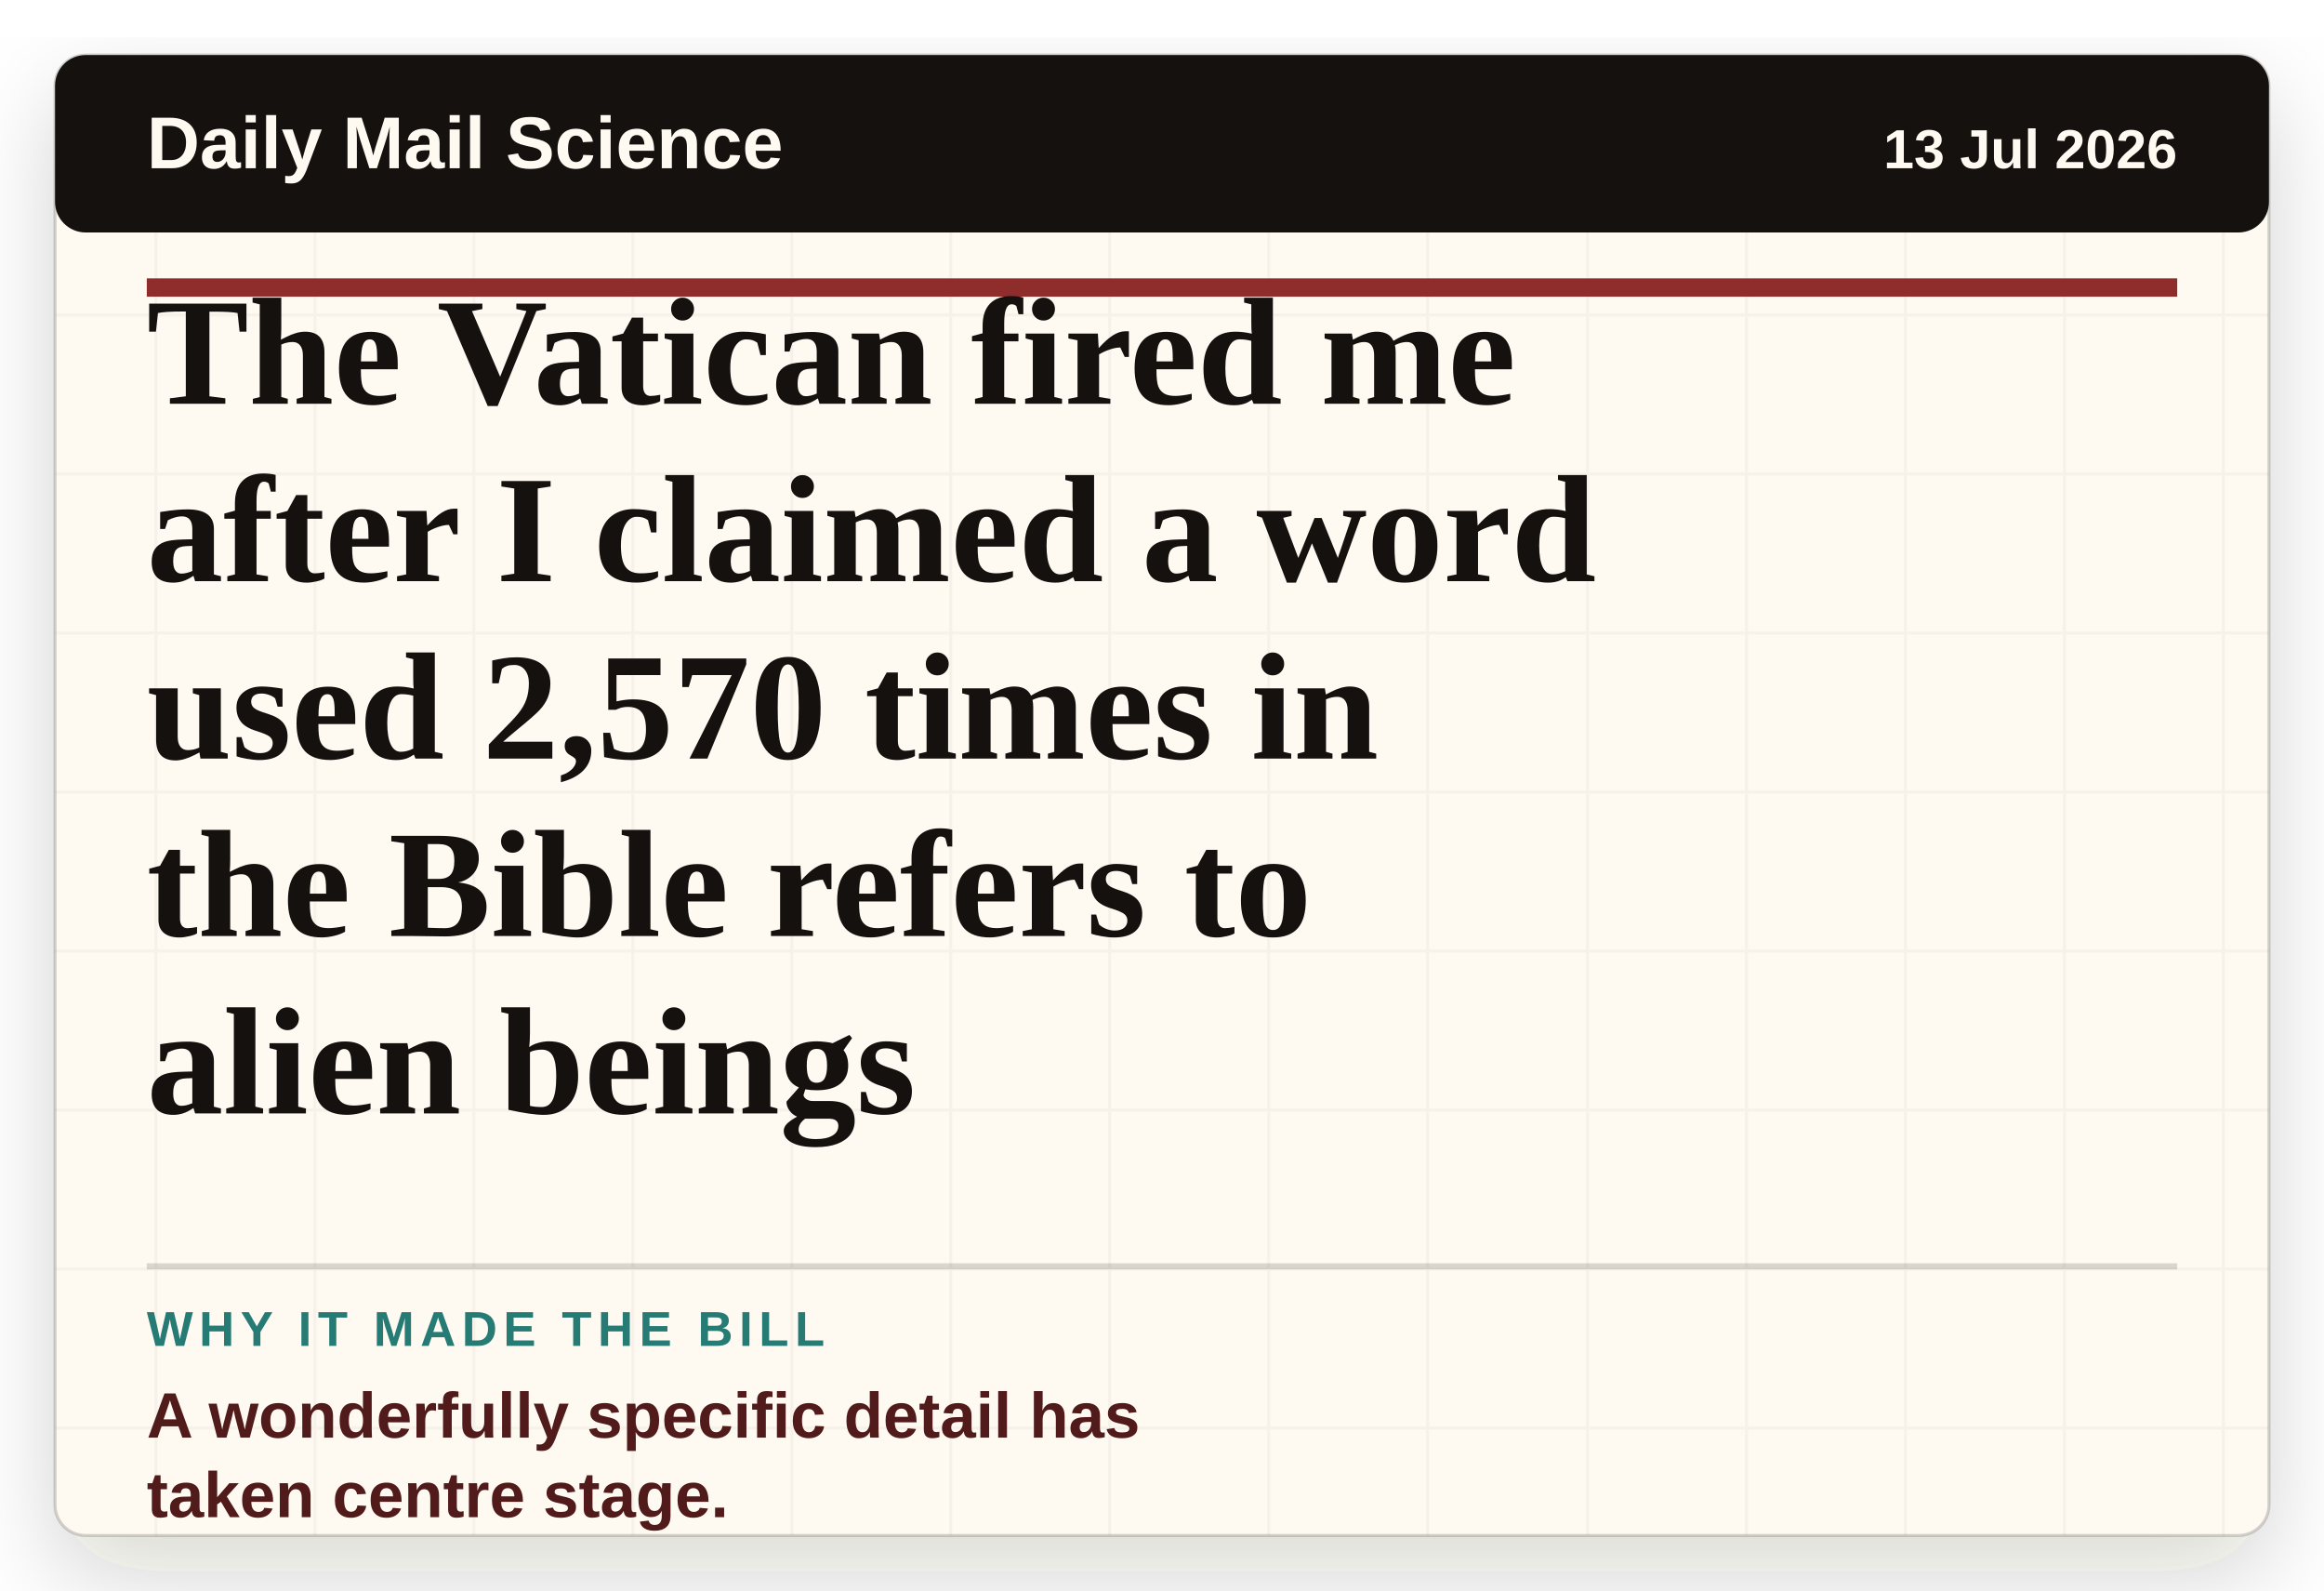
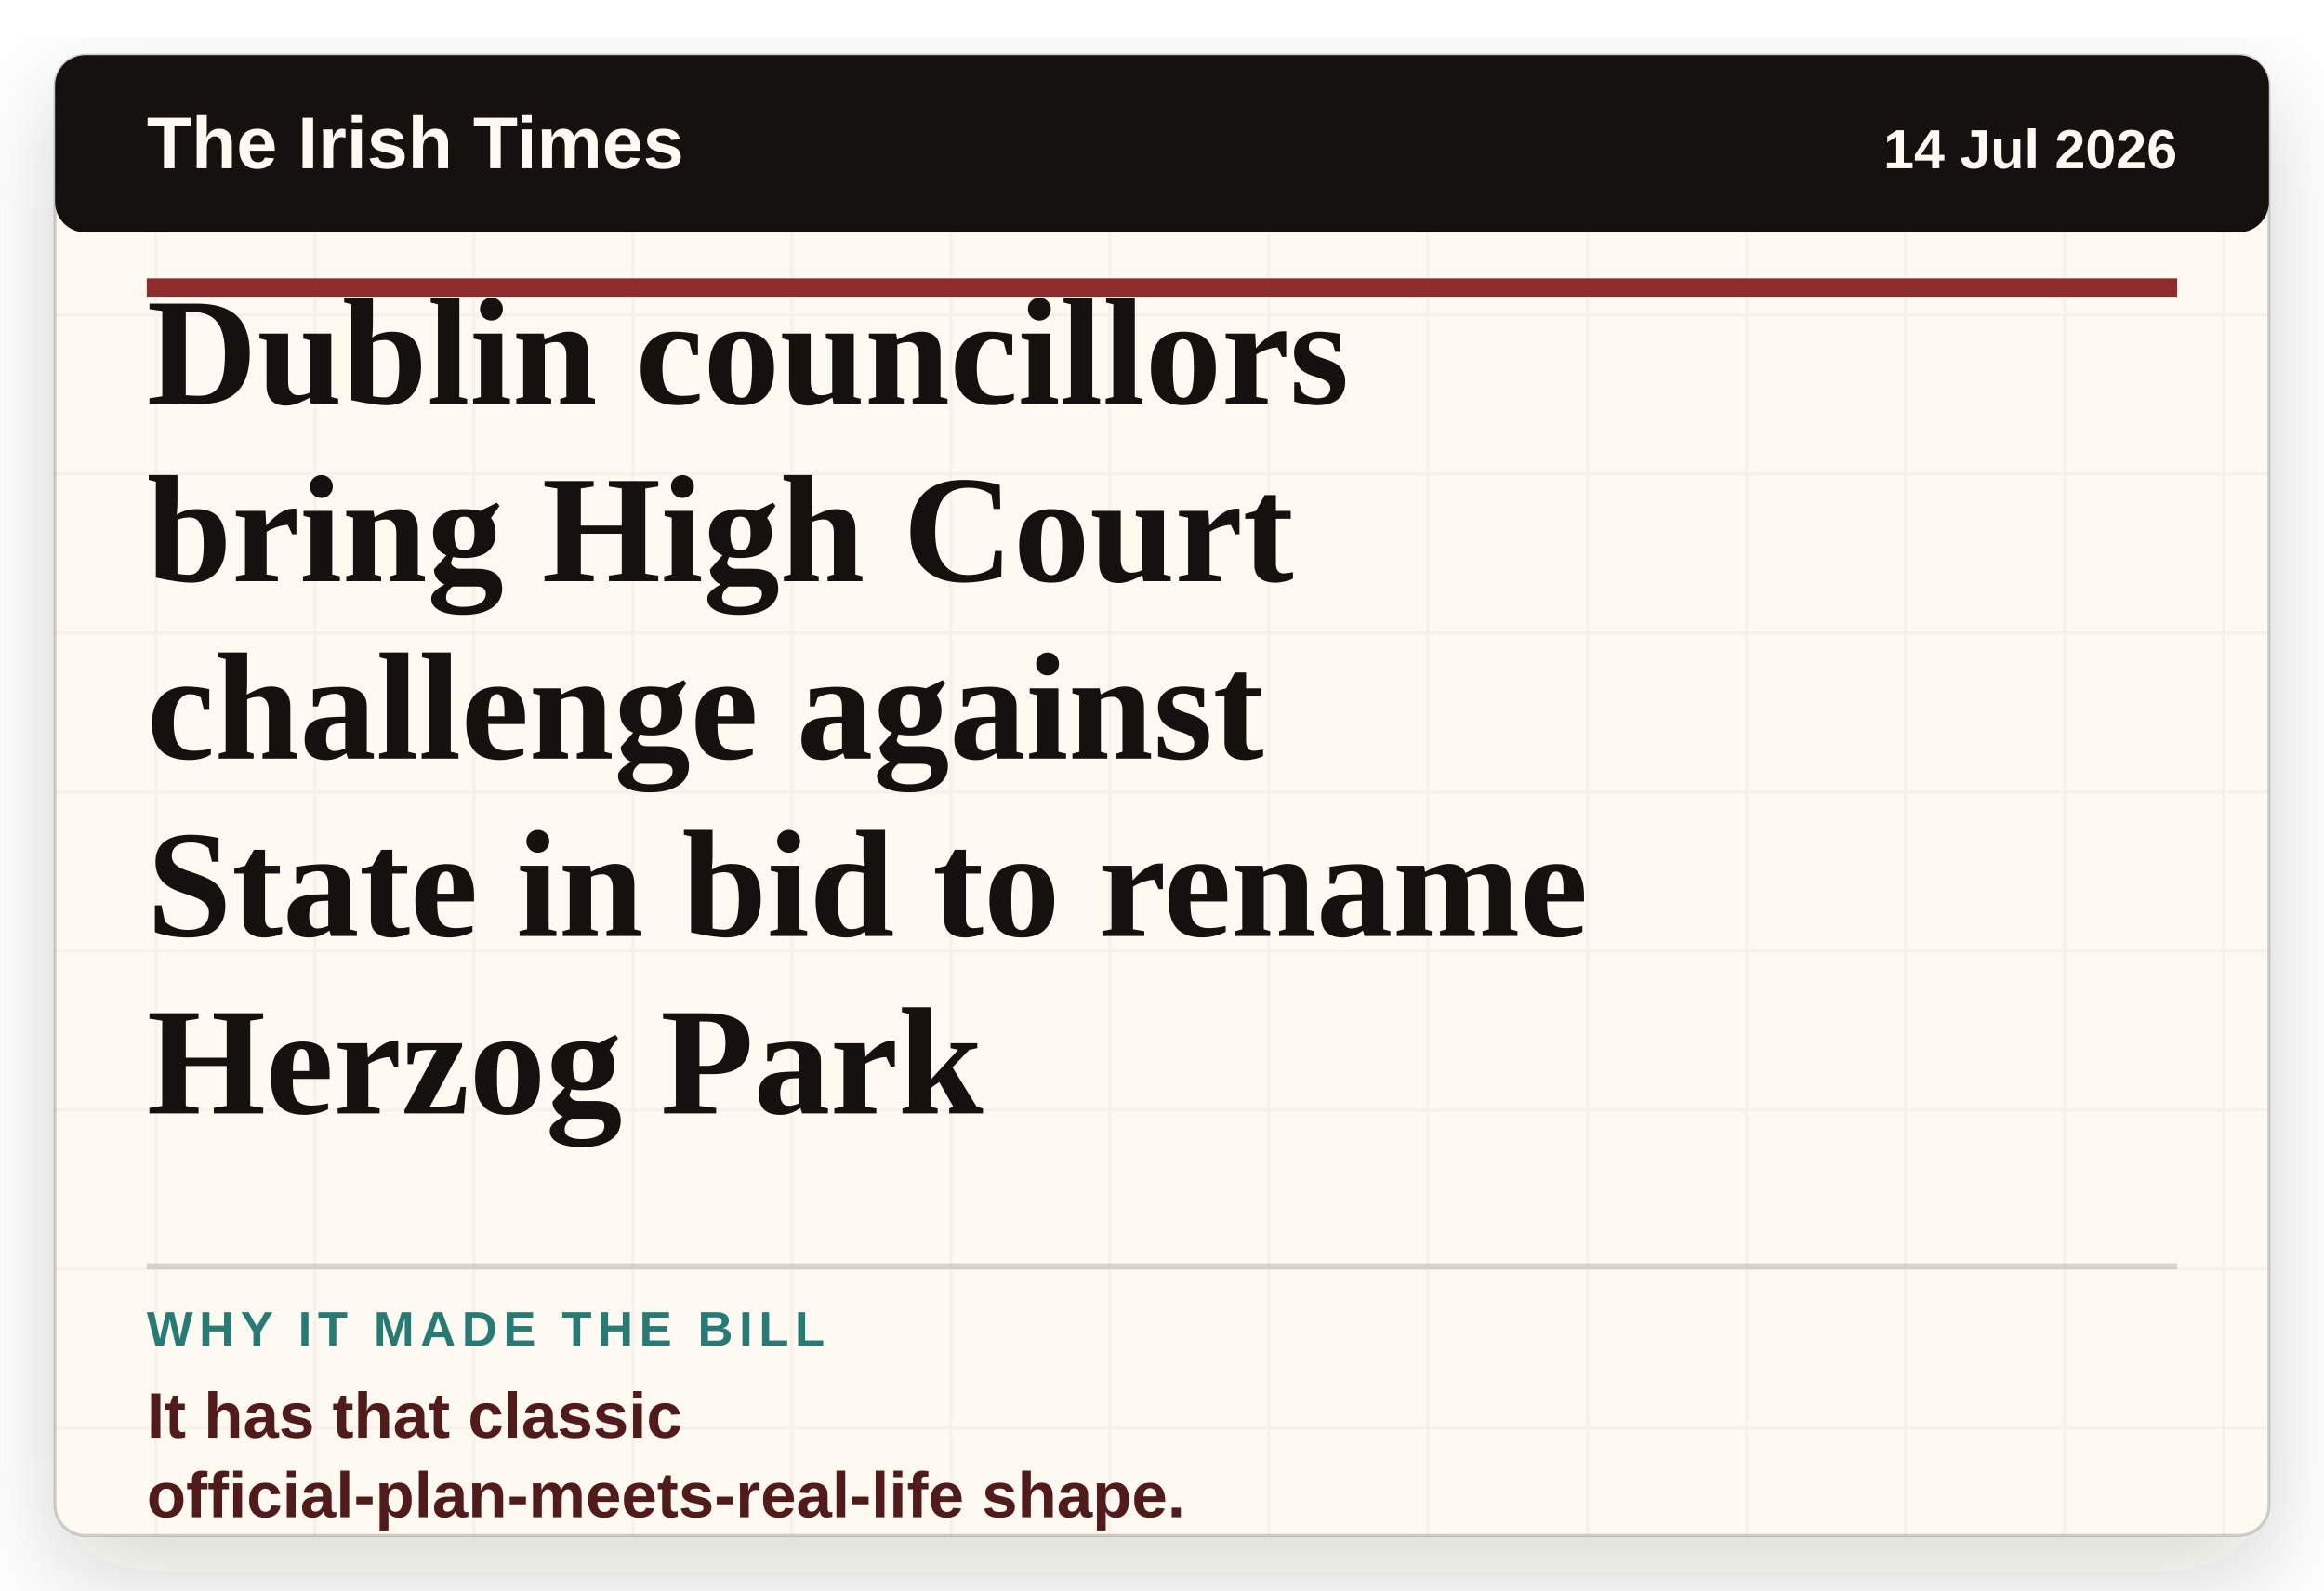
- <svg xmlns="http://www.w3.org/2000/svg" viewBox="0 0 760 520" role="img" aria-label="Headline card: The Vatican fired me after I claimed a word used 2,570 times in the Bible refers to alien beings">
+ <svg xmlns="http://www.w3.org/2000/svg" viewBox="0 0 760 520" role="img" aria-label="Headline card: Dublin councillors bring High Court challenge against State in bid to rename Herzog Park">
  <defs>
    <filter id="paper-shadow" x="-8%" y="-8%" width="116%" height="116%">
      <feDropShadow dx="0" dy="12" stdDeviation="16" flood-color="#2c1c12" flood-opacity="0.18" />
    </filter>
    <pattern id="paper" width="52" height="52" patternUnits="userSpaceOnUse">
      <rect width="52" height="52" fill="#fffaf1" />
      <path d="M0 51H52M51 0V52" stroke="#15110f" stroke-opacity="0.035" />
    </pattern>
  </defs>
  <rect x="18" y="18" width="724" height="484" rx="10" fill="url(#paper)" filter="url(#paper-shadow)" />
  <rect x="18" y="18" width="724" height="484" rx="10" fill="none" stroke="#15110f" stroke-opacity="0.18" />
  <rect x="18" y="18" width="724" height="58" rx="10" fill="#15110f" />
-   <text x="48" y="55" class="masthead">Daily Mail Science</text>
-   <text x="712" y="55" class="date" text-anchor="end">13 Jul 2026</text>
+   <text x="48" y="55" class="masthead">The Irish Times</text>
+   <text x="712" y="55" class="date" text-anchor="end">14 Jul 2026</text>
  <line x1="48" y1="94" x2="712" y2="94" stroke="#8f2d2d" stroke-width="6" />
-   <text x="48" y="132" class="headline">The Vatican fired me</text>
-   <text x="48" y="190" class="headline">after I claimed a word</text>
-   <text x="48" y="248" class="headline">used 2,570 times in</text>
-   <text x="48" y="306" class="headline">the Bible refers to</text>
-   <text x="48" y="364" class="headline">alien beings</text>
+   <text x="48" y="132" class="headline">Dublin councillors</text>
+   <text x="48" y="190" class="headline">bring High Court</text>
+   <text x="48" y="248" class="headline">challenge against</text>
+   <text x="48" y="306" class="headline">State in bid to rename</text>
+   <text x="48" y="364" class="headline">Herzog Park</text>
  <line x1="48" y1="414" x2="712" y2="414" stroke="#15110f" stroke-opacity="0.16" stroke-width="2" />
  <text x="48" y="440" class="label">WHY IT MADE THE BILL</text>
-   <text x="48" y="470" class="why">A wonderfully specific detail has</text>
-   <text x="48" y="496" class="why">taken centre stage.</text>
+   <text x="48" y="470" class="why">It has that classic</text>
+   <text x="48" y="496" class="why">official-plan-meets-real-life shape.</text>
  <style>
    .masthead { fill: #fffaf1; font-family: Arial, sans-serif; font-size: 24px; font-weight: 800; letter-spacing: 0; }
    .date { fill: #fffaf1; font-family: Arial, sans-serif; font-size: 18px; font-weight: 700; letter-spacing: 0; }
    .headline { fill: #15110f; font-family: Georgia, 'Times New Roman', serif; font-size: 50px; font-weight: 800; letter-spacing: 0; }
    .label { fill: #267b75; font-family: Arial, sans-serif; font-size: 16px; font-weight: 900; letter-spacing: 2px; }
    .why { fill: #521b1b; font-family: Arial, sans-serif; font-size: 21px; font-weight: 800; letter-spacing: 0; }
  </style>
</svg>
